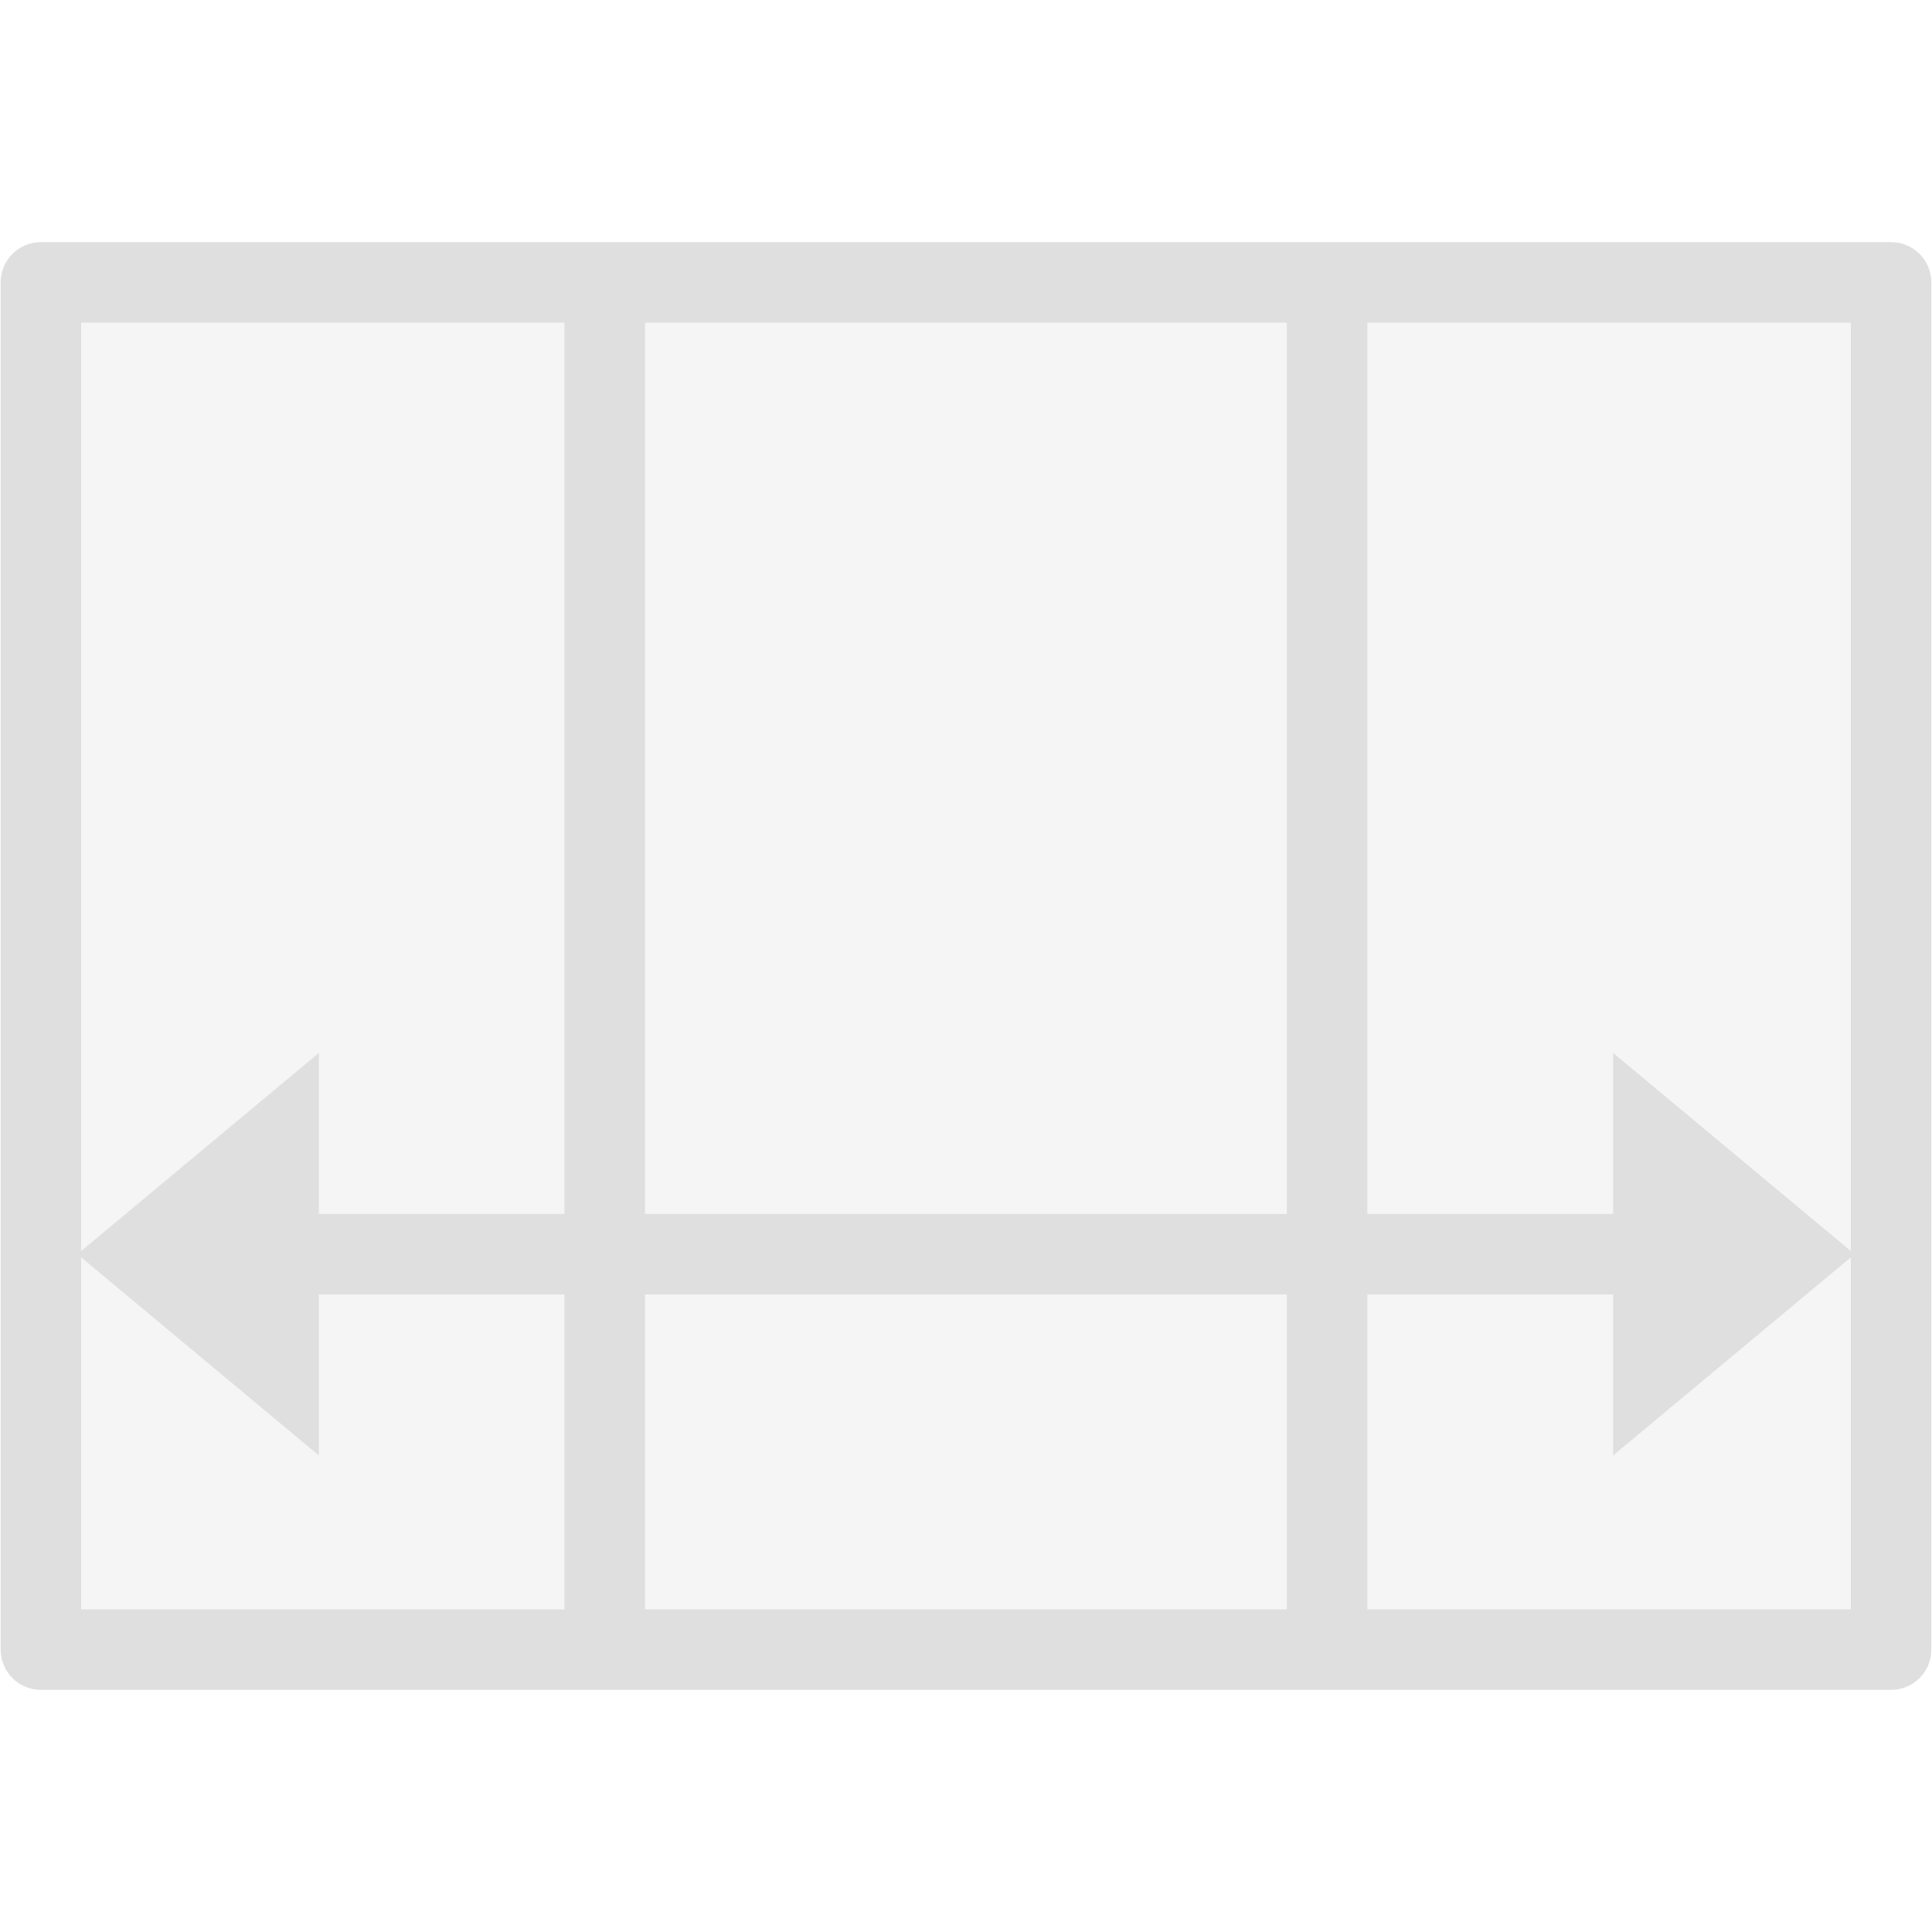
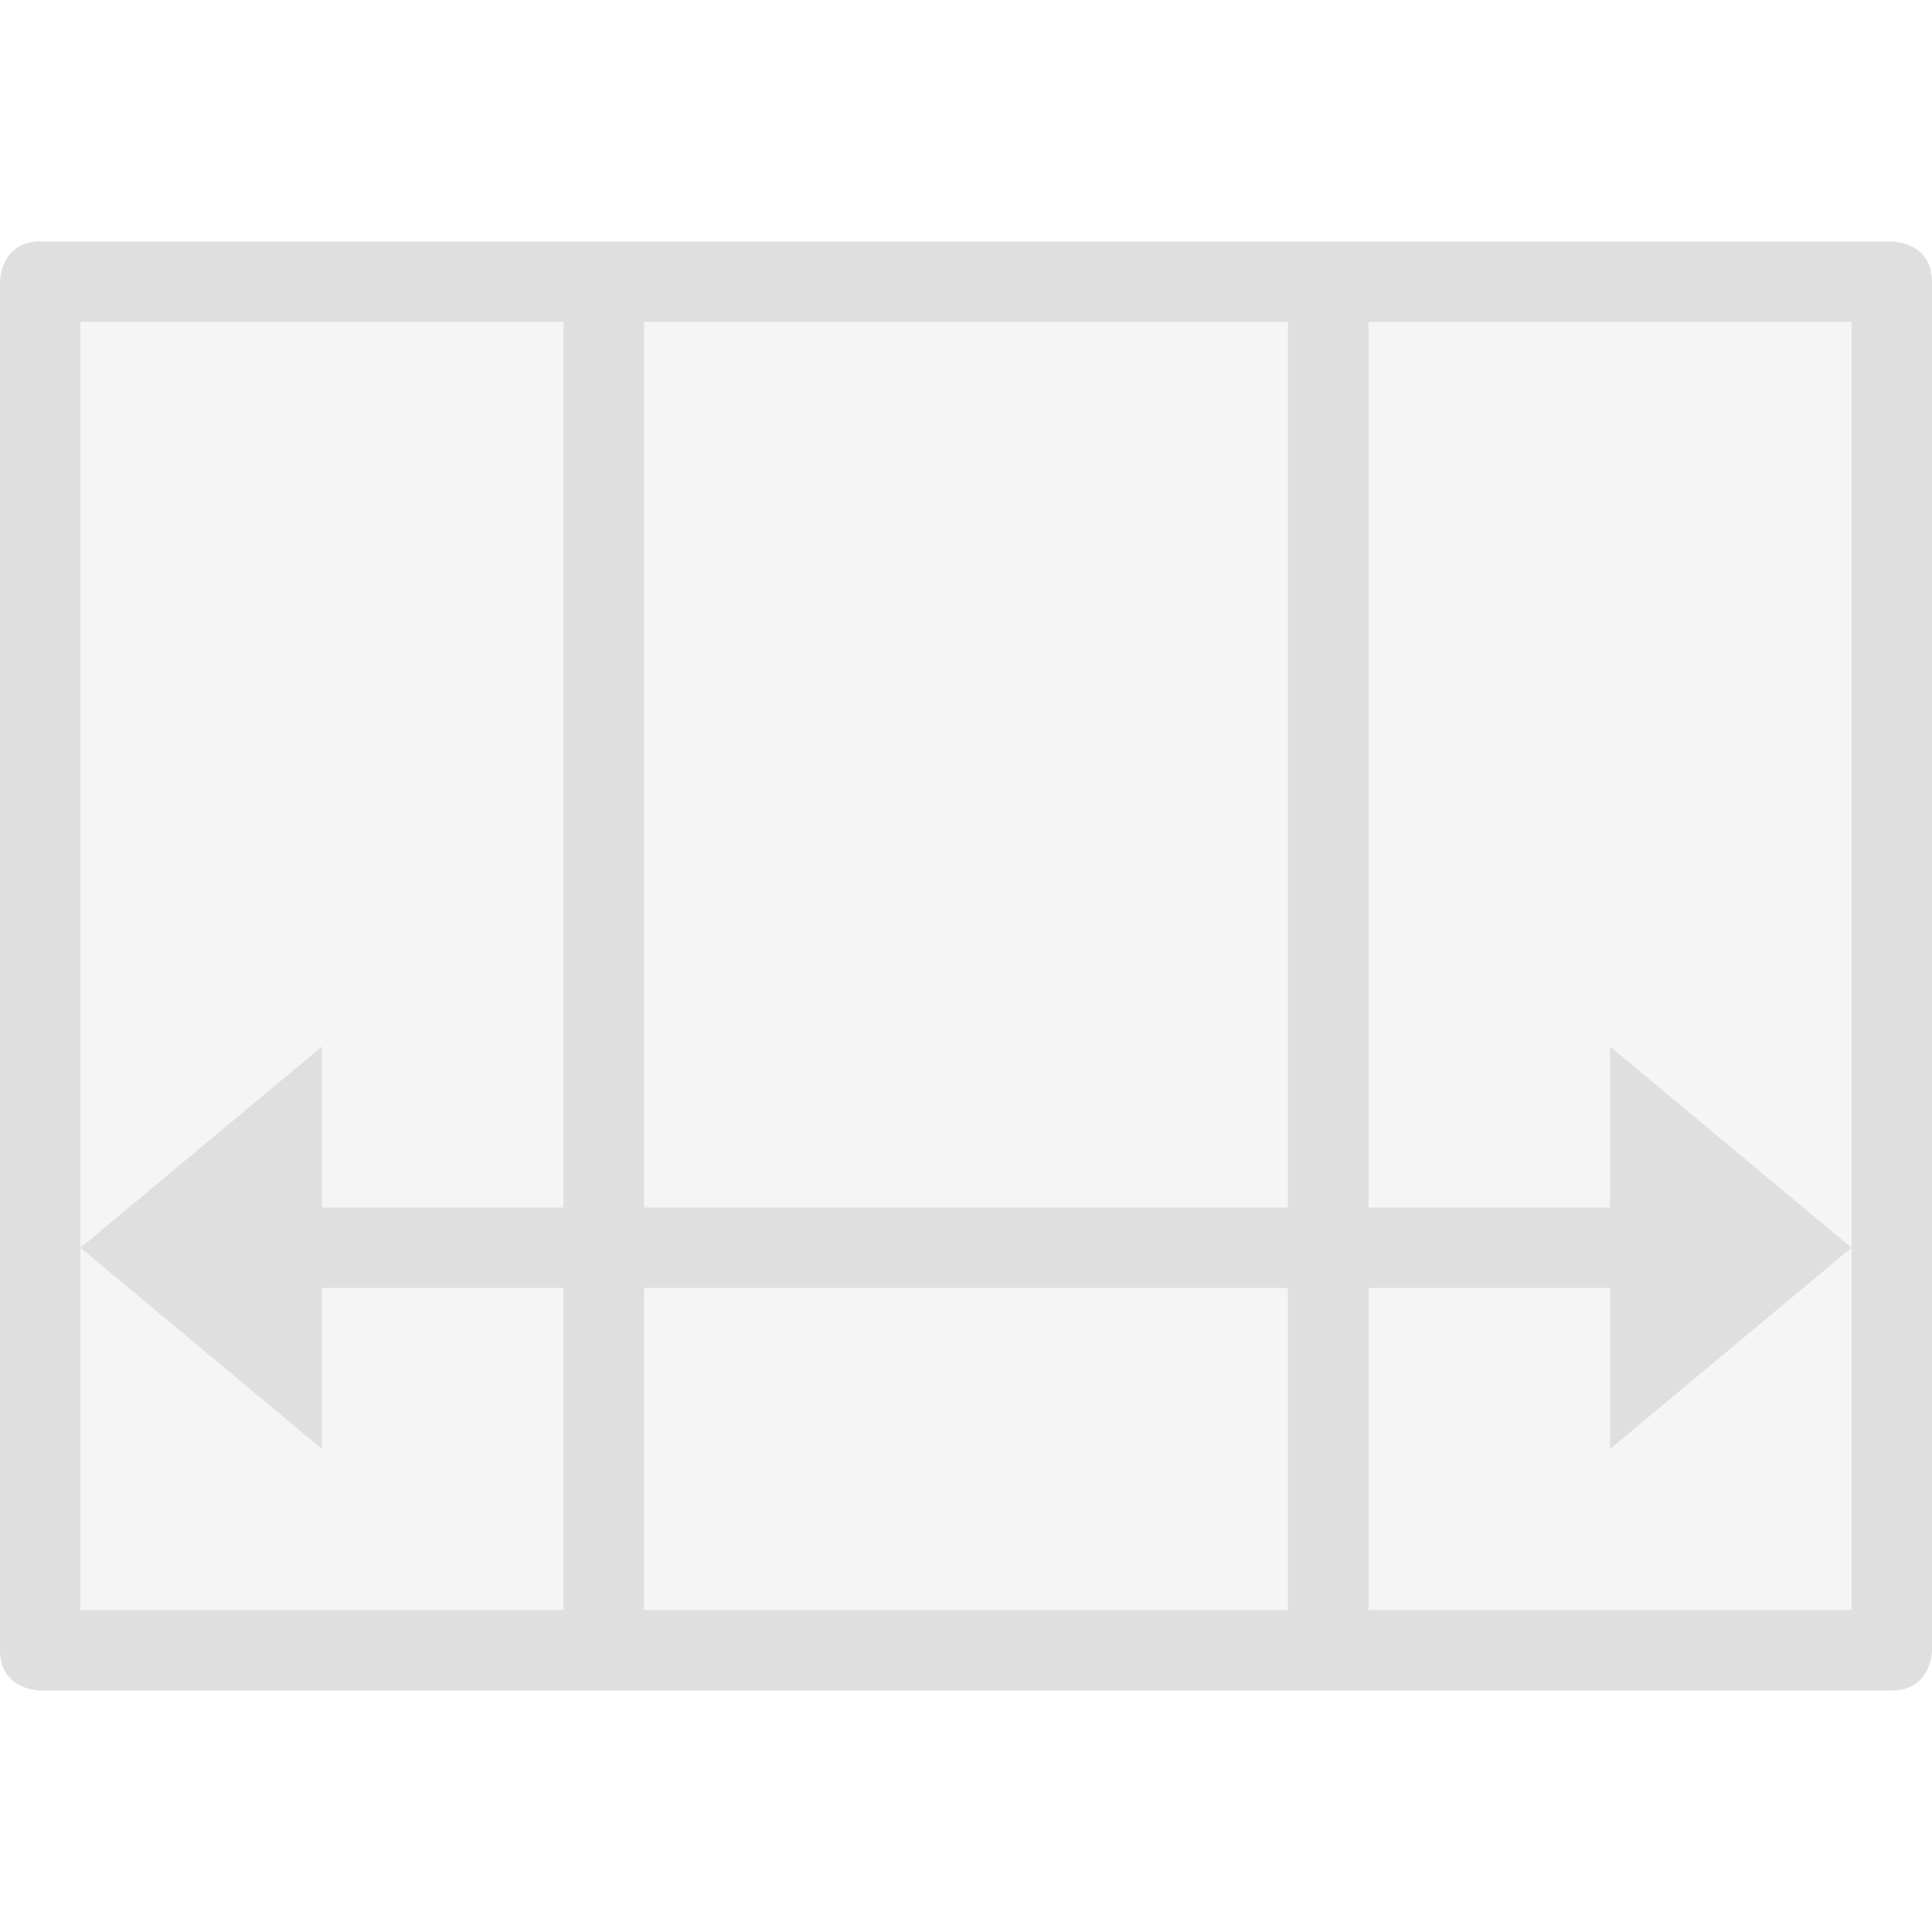
- <svg xmlns="http://www.w3.org/2000/svg" width="24" height="24" viewBox="0 0 24 24">
+ <svg xmlns="http://www.w3.org/2000/svg" width="24" height="24" version="1.1">
  <defs>
    <style id="current-color-scheme" type="text/css">
   .ColorScheme-Text { color:#dfdfdf; } .ColorScheme-Highlight { color:#4285f4; }
  </style>
  </defs>
-   <path style="fill:currentColor" class="ColorScheme-Text" d="M 0.508 3.008 A 0.5 0.5 0 0 0 0.008 3.508 L 0.008 20.492 A 0.5 0.5 0 0 0 0.508 20.992 L 7.512 20.992 L 16.486 20.992 L 23.492 20.992 A 0.5 0.5 0 0 0 23.992 20.492 L 23.992 3.508 A 0.5 0.5 0 0 0 23.492 3.008 L 16.486 3.008 L 7.512 3.008 L 0.508 3.008 z M 1.008 4.008 L 7.012 4.008 L 7.012 15.08 L 3.961 15.08 L 3.961 13.08 L 1.008 15.541 L 1.008 4.008 z M 8.012 4.008 L 15.986 4.008 L 15.986 15.08 L 8.012 15.08 L 8.012 4.008 z M 16.986 4.008 L 22.992 4.008 L 22.992 15.541 L 20.039 13.08 L 20.039 15.08 L 16.986 15.08 L 16.986 4.008 z M 1.008 15.619 L 3.961 18.08 L 3.961 16.08 L 7.012 16.08 L 7.012 19.992 L 1.008 19.992 L 1.008 15.619 z M 22.992 15.619 L 22.992 19.992 L 16.986 19.992 L 16.986 16.08 L 20.039 16.08 L 20.039 18.08 L 22.992 15.619 z M 8.012 16.08 L 15.986 16.08 L 15.986 19.992 L 8.012 19.992 L 8.012 16.08 z" />
  <path style="fill:currentColor;opacity:0.3" class="ColorScheme-Text" d="M 1 4 L 1 20 L 23 20 L 23 4 L 1 4 z" />
+   <path style="fill:currentColor" class="ColorScheme-Text" d="M 0.5,3 C 0,3 0,3.5 0,3.5 V 20.5 C 0,21 0.5,21 0.5,21 H 23.5 C 24,21 24,20.5 24,20.5 V 3.5 C 24,3 23.5,3 23.5,3 Z M 1,4 H 7 V 15 H 4 V 13 L 1,15.5 Z M 8,4 H 16 V 15 H 8 Z M 17,4 H 23 V 15.5 L 20,13 V 15 H 17 Z M 4,18 V 16 H 7 V 20 H 1 V 15.5 Z M 23,15.5 V 20 H 17 V 16 H 20 V 18 Z M 8,16 H 16 V 20 H 8 Z" />
</svg>
